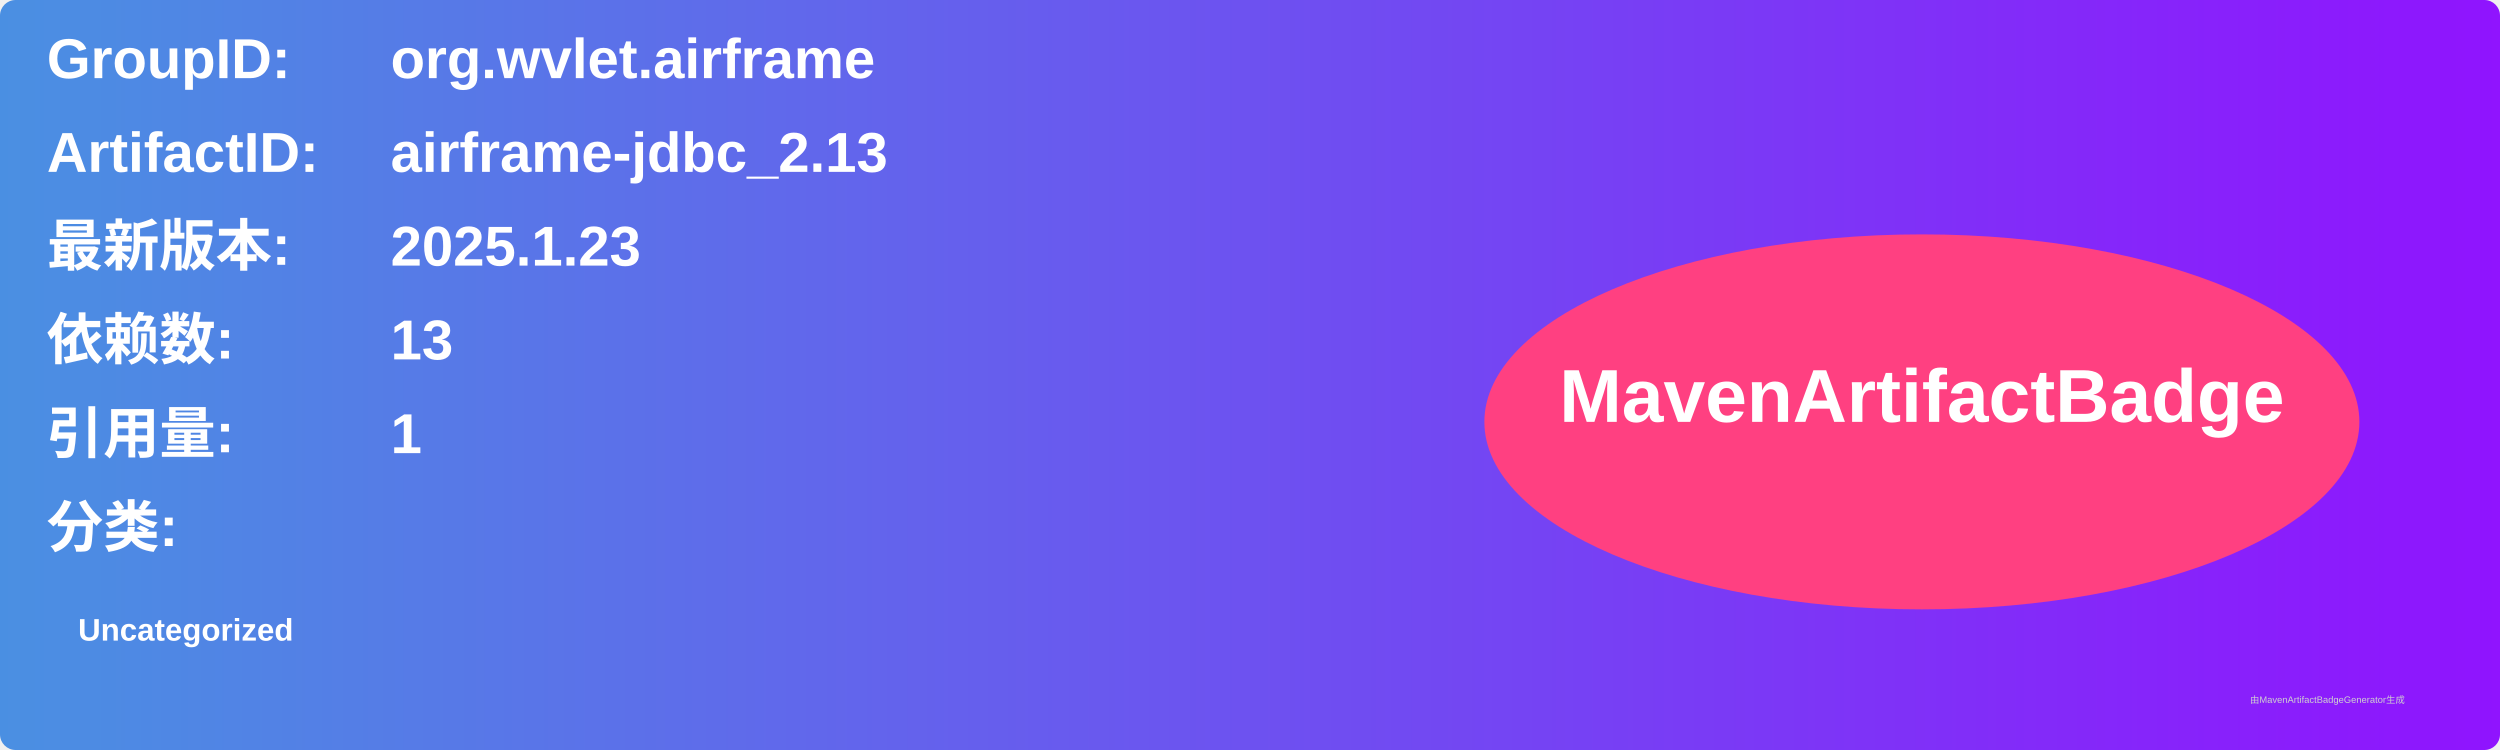
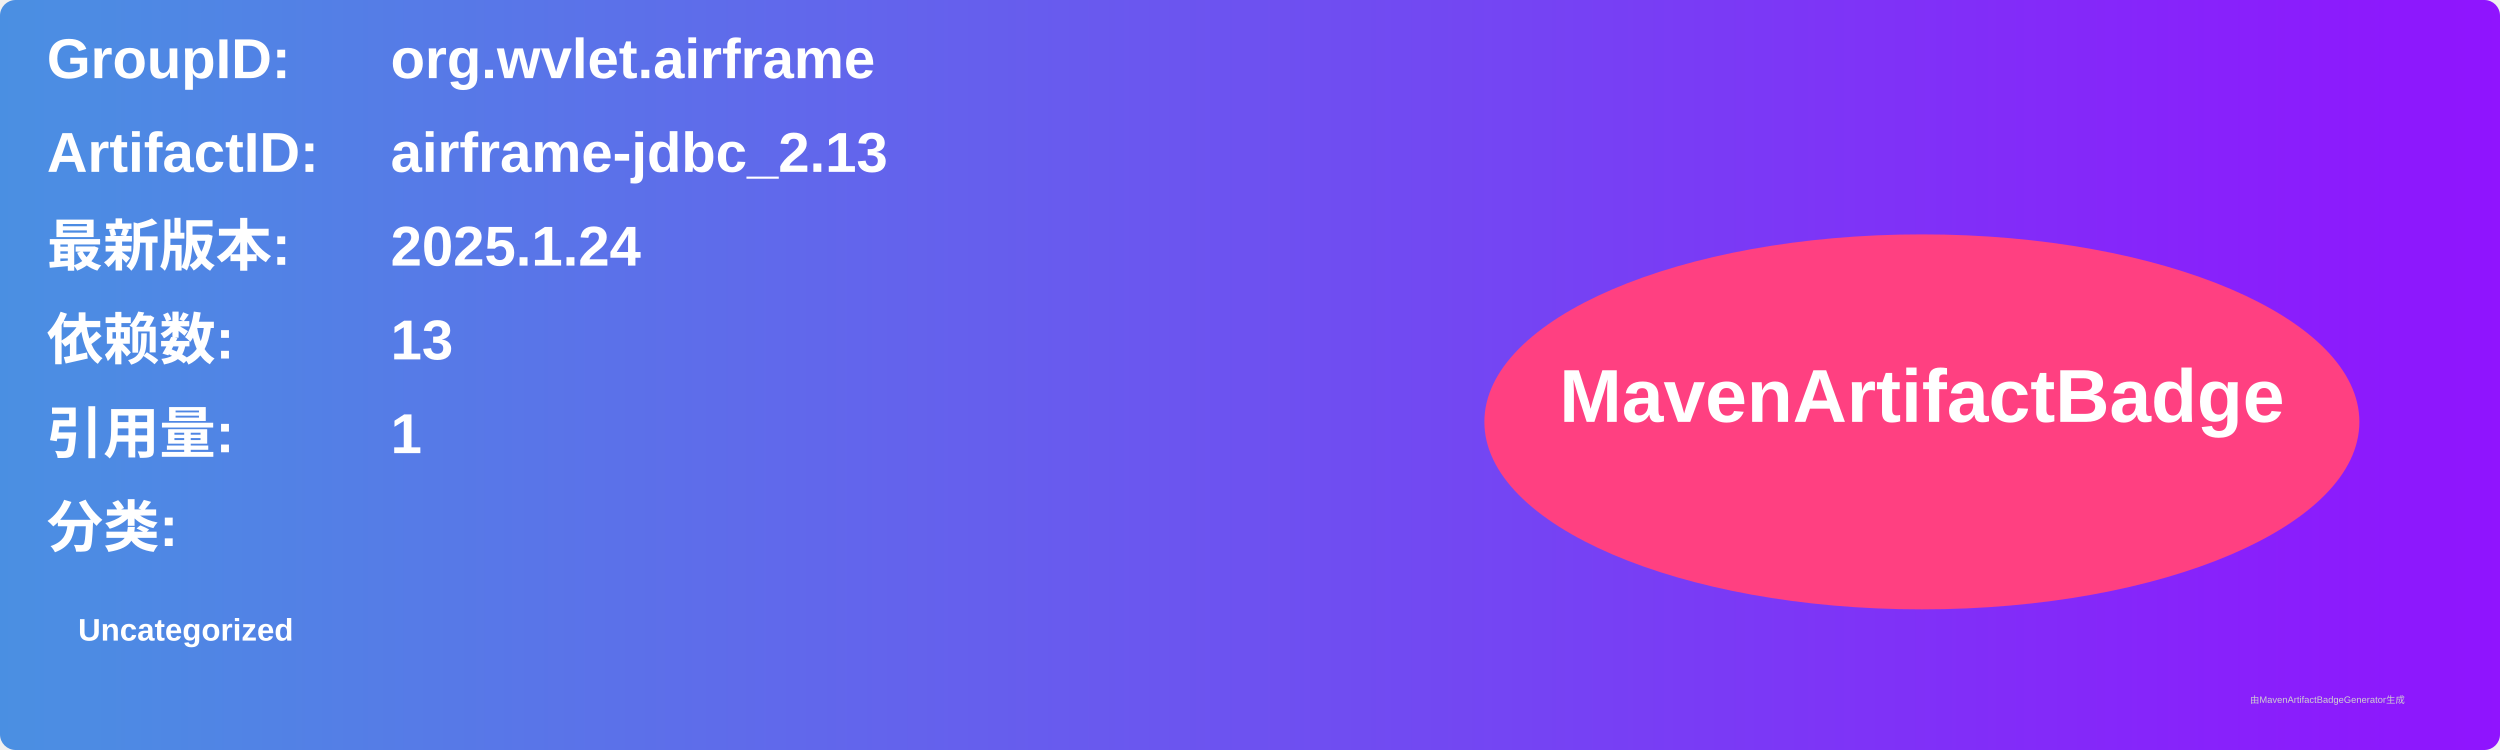
<svg xmlns="http://www.w3.org/2000/svg" width="800" height="240" viewBox="0 0 800 240">
  <linearGradient id="grad" x1="0%" y1="0%" x2="100%" y2="0%">
    <stop offset="0%" stop-color="#4a90e2" />
    <stop offset="100%" stop-color="#9013fe" />
  </linearGradient>
  <rect width="100%" height="100%" rx="5" ry="5" fill="url(#grad)" />
  <g transform="translate(15, 15)">
    <text x="0" y="10" font-family="Arial" font-size="18" fill="white" font-weight="bold" width="260">GroupID:</text>
    <text x="110" y="10" font-family="Arial" font-size="18" fill="white" font-weight="bold" width="460">org.wvlet.airframe</text>
    <text x="0" y="40" font-family="Arial" font-size="18" fill="white" font-weight="bold" width="260">ArtifactID:</text>
    <text x="110" y="40" font-family="Arial" font-size="18" fill="white" font-weight="bold" width="460">airframe-jdbc_2.13</text>
    <text x="0" y="70" font-family="Arial" font-size="18" fill="white" font-weight="bold">最新版本:</text>
    <text x="110" y="70" font-family="Arial" font-size="18" fill="white" font-weight="bold">
-       <tspan font-weight="bold">2025.1.23</tspan>
+       <tspan font-weight="bold">2025.1.24</tspan>
    </text>
    <text x="0" y="100" font-family="Arial" font-size="18" fill="white" font-weight="bold">依赖数: </text>
    <text x="110" y="100" font-family="Arial" font-size="18" fill="white">
      <tspan font-weight="bold">13</tspan>
    </text>
    <text x="0" y="130" font-family="Arial" font-size="18" fill="white" font-weight="bold">引用量: </text>
    <text x="110" y="130" font-family="Arial" font-size="18" fill="white">
      <tspan font-weight="bold">1</tspan>
    </text>
    <text x="0" y="160" font-family="Arial" font-size="18" fill="white" font-weight="bold">分类:</text>
    <text x="10" y="190" font-family="Arial" font-size="10" fill="white">
      <tspan font-weight="bold">Uncategorized</tspan>
    </text>
    <ellipse cx="600" cy="120" rx="140" ry="60" fill="#ff4081" />
    <text x="600" y="120" text-anchor="middle" font-family="Arial" font-size="24" fill="white" font-weight="bold">MavenArtifactBadge</text>
  </g>
  <text x="720" y="225" font-family="Arial" font-size="3" fill="#d0d0d0">由MavenArtifactBadgeGenerator生成</text>
</svg>
